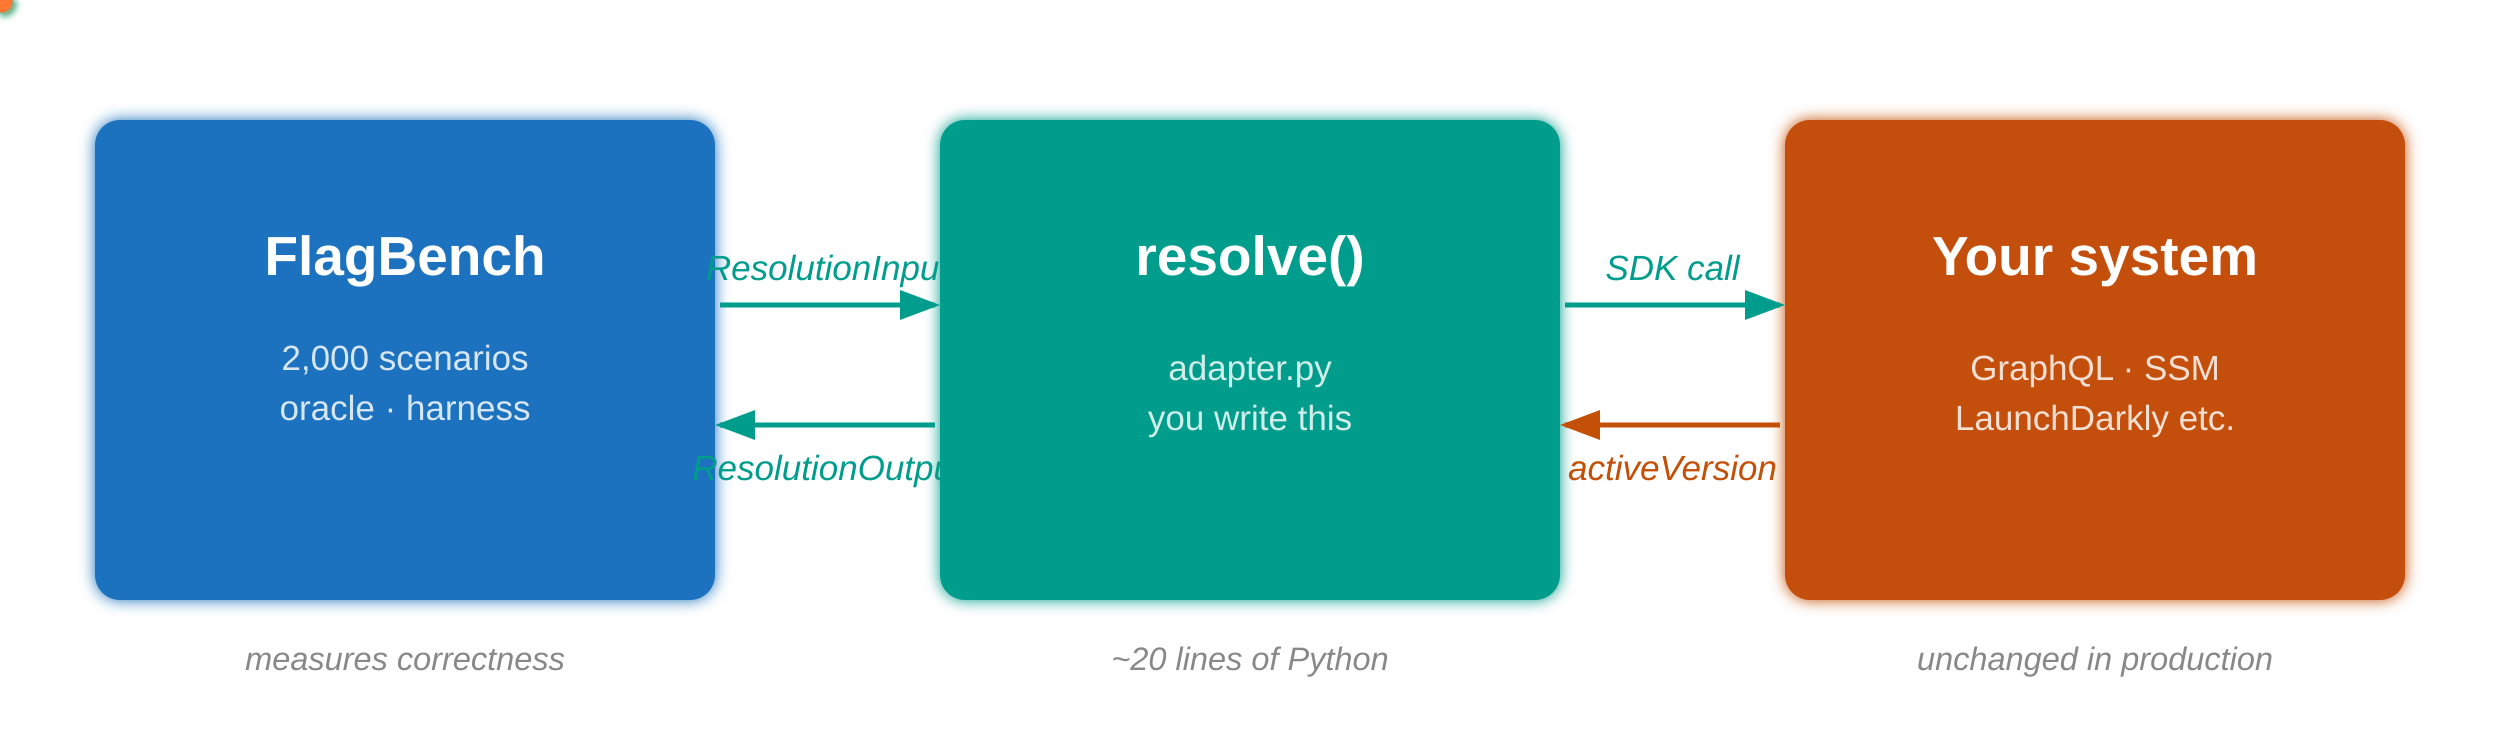
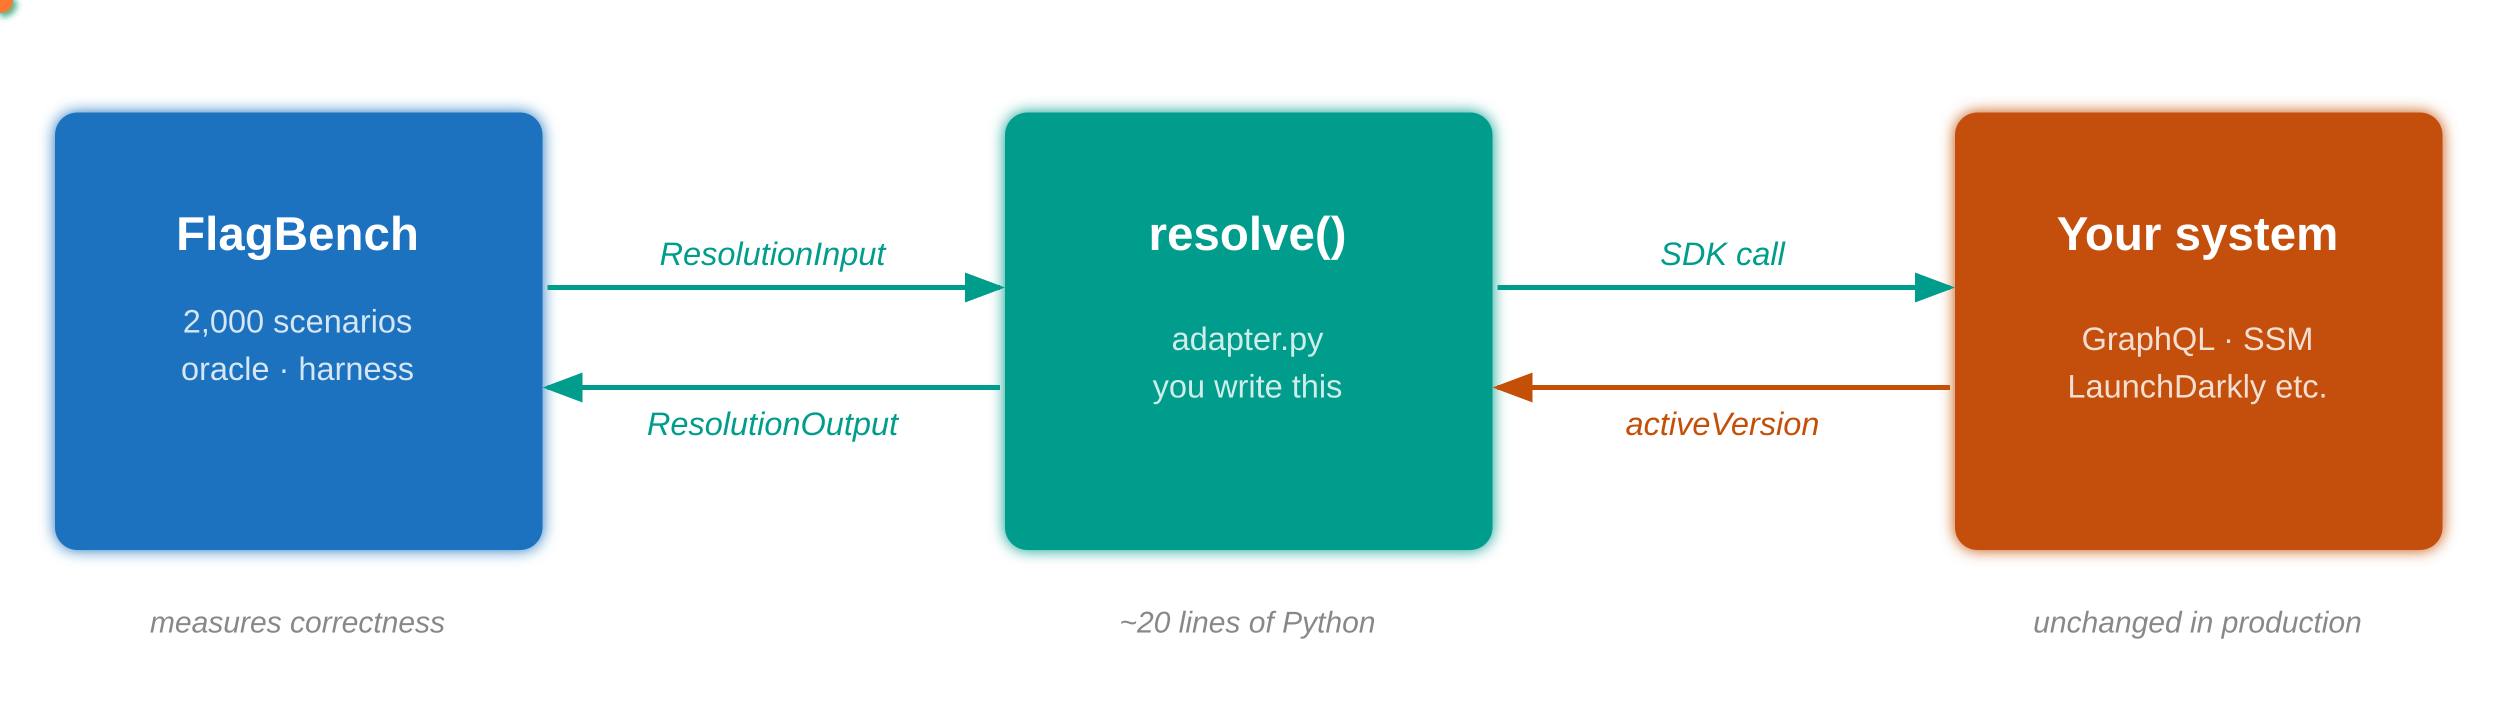
- <svg xmlns="http://www.w3.org/2000/svg" viewBox="0 0 1000 300" role="img">
+ <svg xmlns="http://www.w3.org/2000/svg" viewBox="0 0 1000 290" role="img">
  <style>
-     .box-label { font-family: Arial, Helvetica, sans-serif; font-weight: bold; font-size: 22px; fill: #fff; }
-     .box-sub   { font-family: Arial, Helvetica, sans-serif; font-size: 14px; fill: rgba(255,255,255,0.82); }
-     .caption   { font-family: Arial, Helvetica, sans-serif; font-style: italic; font-size: 13px; fill: #888; }
-     .arrow-lbl-teal   { font-family: Arial, Helvetica, sans-serif; font-style: italic; font-size: 14px; fill: #009d8c; }
-     .arrow-lbl-orange { font-family: Arial, Helvetica, sans-serif; font-style: italic; font-size: 14px; fill: #c45008; }
+     .box-label { font-family: Arial, Helvetica, sans-serif; font-weight: bold; font-size: 19px; fill: #fff; }
+     .box-sub   { font-family: Arial, Helvetica, sans-serif; font-size: 13px; fill: rgba(255,255,255,0.82); }
+     .caption   { font-family: Arial, Helvetica, sans-serif; font-style: italic; font-size: 12px; fill: #888; }
+     .lbl-teal  { font-family: Arial, Helvetica, sans-serif; font-style: italic; font-size: 13px; fill: #009d8c; }
+     .lbl-ora   { font-family: Arial, Helvetica, sans-serif; font-style: italic; font-size: 13px; fill: #c45008; }
  </style>
  <defs>
-     <marker id="ah-teal" markerWidth="8" markerHeight="6" refX="7" refY="3" orient="auto">
+     <marker id="ah-t" markerWidth="8" markerHeight="6" refX="7" refY="3" orient="auto">
      <polygon points="0 0,8 3,0 6" fill="#009d8c" />
    </marker>
-     <marker id="ah-orange" markerWidth="8" markerHeight="6" refX="7" refY="3" orient="auto">
+     <marker id="ah-o" markerWidth="8" markerHeight="6" refX="7" refY="3" orient="auto">
      <polygon points="0 0,8 3,0 6" fill="#c45008" />
    </marker>
-     <filter id="dglow" x="-80%" y="-80%" width="260%" height="260%">
-       <feGaussianBlur stdDeviation="2" result="blur" />
+     <filter id="dg" x="-80%" y="-80%" width="260%" height="260%">
+       <feGaussianBlur stdDeviation="2" result="b" />
      <feMerge>
-         <feMergeNode in="blur" />
+         <feMergeNode in="b" />
        <feMergeNode in="SourceGraphic" />
      </feMerge>
    </filter>
-     <filter id="boxglow" x="-5%" y="-5%" width="110%" height="110%">
-       <feGaussianBlur stdDeviation="3" result="blur" />
+     <filter id="bg" x="-6%" y="-6%" width="112%" height="112%">
+       <feGaussianBlur stdDeviation="3" result="b" />
      <feMerge>
-         <feMergeNode in="blur" />
+         <feMergeNode in="b" />
        <feMergeNode in="SourceGraphic" />
      </feMerge>
    </filter>
  </defs>
-   <rect width="1000" height="300" fill="#ffffff" />
-   <rect x="38" y="48" width="248" height="192" rx="10" fill="#1b72be" filter="url(#boxglow)">
+   <rect width="1000" height="290" fill="#fff" />
+   <rect x="22" y="45" width="195" height="175" rx="9" fill="#1b72be" filter="url(#bg)">
    <animate attributeName="opacity" values="1;0.88;1" dur="3s" repeatCount="indefinite" />
  </rect>
-   <text x="162" y="110" text-anchor="middle" class="box-label">FlagBench</text>
-   <text x="162" y="148" text-anchor="middle" class="box-sub">2,000 scenarios</text>
-   <text x="162" y="168" text-anchor="middle" class="box-sub">oracle · harness</text>
-   <text x="162" y="268" text-anchor="middle" class="caption">measures correctness</text>
-   <rect x="376" y="48" width="248" height="192" rx="10" fill="#009d8c" filter="url(#boxglow)">
+   <text x="119" y="100" text-anchor="middle" class="box-label">FlagBench</text>
+   <text x="119" y="133" text-anchor="middle" class="box-sub">2,000 scenarios</text>
+   <text x="119" y="152" text-anchor="middle" class="box-sub">oracle · harness</text>
+   <text x="119" y="253" text-anchor="middle" class="caption">measures correctness</text>
+   <rect x="402" y="45" width="195" height="175" rx="9" fill="#009d8c" filter="url(#bg)">
    <animate attributeName="opacity" values="1;0.88;1" dur="3s" repeatCount="indefinite" begin="1s" />
  </rect>
-   <text x="500" y="110" text-anchor="middle" class="box-label">resolve()</text>
-   <text x="500" y="152" text-anchor="middle" class="box-sub">adapter.py</text>
-   <text x="500" y="172" text-anchor="middle" class="box-sub">you write this</text>
-   <text x="500" y="268" text-anchor="middle" class="caption">~20 lines of Python</text>
-   <rect x="714" y="48" width="248" height="192" rx="10" fill="#c45008" filter="url(#boxglow)">
+   <text x="499" y="100" text-anchor="middle" class="box-label">resolve()</text>
+   <text x="499" y="140" text-anchor="middle" class="box-sub">adapter.py</text>
+   <text x="499" y="159" text-anchor="middle" class="box-sub">you write this</text>
+   <text x="499" y="253" text-anchor="middle" class="caption">~20 lines of Python</text>
+   <rect x="782" y="45" width="195" height="175" rx="9" fill="#c45008" filter="url(#bg)">
    <animate attributeName="opacity" values="1;0.88;1" dur="3s" repeatCount="indefinite" begin="2s" />
  </rect>
-   <text x="838" y="110" text-anchor="middle" class="box-label">Your system</text>
-   <text x="838" y="152" text-anchor="middle" class="box-sub">GraphQL · SSM</text>
-   <text x="838" y="172" text-anchor="middle" class="box-sub">LaunchDarkly etc.</text>
-   <text x="838" y="268" text-anchor="middle" class="caption">unchanged in production</text>
-   <line x1="288" y1="122" x2="374" y2="122" stroke="#009d8c" stroke-width="2" marker-end="url(#ah-teal)" />
-   <text x="331" y="112" text-anchor="middle" class="arrow-lbl-teal">ResolutionInput</text>
-   <line x1="374" y1="170" x2="288" y2="170" stroke="#009d8c" stroke-width="2" marker-end="url(#ah-teal)" />
-   <text x="331" y="192" text-anchor="middle" class="arrow-lbl-teal">ResolutionOutput</text>
-   <line x1="626" y1="122" x2="712" y2="122" stroke="#009d8c" stroke-width="2" marker-end="url(#ah-teal)" />
-   <text x="669" y="112" text-anchor="middle" class="arrow-lbl-teal">SDK call</text>
-   <line x1="712" y1="170" x2="626" y2="170" stroke="#c45008" stroke-width="2" marker-end="url(#ah-orange)" />
-   <text x="669" y="192" text-anchor="middle" class="arrow-lbl-orange">activeVersion</text>
-   <circle r="5" fill="#00d4c0" filter="url(#dglow)">
-     <animateMotion dur="1.2s" repeatCount="indefinite" begin="0s">
-       <mpath href="#path1" />
+   <text x="879" y="100" text-anchor="middle" class="box-label">Your system</text>
+   <text x="879" y="140" text-anchor="middle" class="box-sub">GraphQL · SSM</text>
+   <text x="879" y="159" text-anchor="middle" class="box-sub">LaunchDarkly etc.</text>
+   <text x="879" y="253" text-anchor="middle" class="caption">unchanged in production</text>
+   <line x1="219" y1="115" x2="400" y2="115" stroke="#009d8c" stroke-width="2" marker-end="url(#ah-t)" />
+   <text x="309" y="106" text-anchor="middle" class="lbl-teal">ResolutionInput</text>
+   <line x1="400" y1="155" x2="219" y2="155" stroke="#009d8c" stroke-width="2" marker-end="url(#ah-t)" />
+   <text x="309" y="174" text-anchor="middle" class="lbl-teal">ResolutionOutput</text>
+   <line x1="599" y1="115" x2="780" y2="115" stroke="#009d8c" stroke-width="2" marker-end="url(#ah-t)" />
+   <text x="689" y="106" text-anchor="middle" class="lbl-teal">SDK call</text>
+   <line x1="780" y1="155" x2="599" y2="155" stroke="#c45008" stroke-width="2" marker-end="url(#ah-o)" />
+   <text x="689" y="174" text-anchor="middle" class="lbl-ora">activeVersion</text>
+   <circle r="5" fill="#00d4c0" filter="url(#dg)">
+     <animateMotion dur="1.4s" repeatCount="indefinite" begin="0s">
+       <mpath href="#p1" />
    </animateMotion>
-     <animate attributeName="opacity" values="0;1;1;0" keyTimes="0;0.1;0.85;1" dur="1.2s" repeatCount="indefinite" begin="0s" />
+     <animate attributeName="opacity" values="0;1;1;0" keyTimes="0;0.08;0.88;1" dur="1.4s" repeatCount="indefinite" begin="0s" />
  </circle>
-   <circle r="5" fill="#00d4c0" filter="url(#dglow)">
-     <animateMotion dur="1.2s" repeatCount="indefinite" begin="0.6s">
-       <mpath href="#path1" />
+   <circle r="5" fill="#00d4c0" filter="url(#dg)">
+     <animateMotion dur="1.4s" repeatCount="indefinite" begin="0.7s">
+       <mpath href="#p1" />
    </animateMotion>
-     <animate attributeName="opacity" values="0;1;1;0" keyTimes="0;0.1;0.85;1" dur="1.2s" repeatCount="indefinite" begin="0.6s" />
+     <animate attributeName="opacity" values="0;1;1;0" keyTimes="0;0.08;0.88;1" dur="1.4s" repeatCount="indefinite" begin="0.7s" />
  </circle>
-   <circle r="5" fill="#00d4c0" filter="url(#dglow)">
-     <animateMotion dur="1.2s" repeatCount="indefinite" begin="0.3s">
-       <mpath href="#path2" />
+   <circle r="5" fill="#00d4c0" filter="url(#dg)">
+     <animateMotion dur="1.4s" repeatCount="indefinite" begin="0.35s">
+       <mpath href="#p2" />
    </animateMotion>
-     <animate attributeName="opacity" values="0;1;1;0" keyTimes="0;0.1;0.85;1" dur="1.2s" repeatCount="indefinite" begin="0.3s" />
+     <animate attributeName="opacity" values="0;1;1;0" keyTimes="0;0.08;0.88;1" dur="1.4s" repeatCount="indefinite" begin="0.35s" />
  </circle>
-   <circle r="5" fill="#00d4c0" filter="url(#dglow)">
-     <animateMotion dur="1.2s" repeatCount="indefinite" begin="0.9s">
-       <mpath href="#path2" />
+   <circle r="5" fill="#00d4c0" filter="url(#dg)">
+     <animateMotion dur="1.4s" repeatCount="indefinite" begin="1.05s">
+       <mpath href="#p2" />
    </animateMotion>
-     <animate attributeName="opacity" values="0;1;1;0" keyTimes="0;0.1;0.85;1" dur="1.2s" repeatCount="indefinite" begin="0.9s" />
+     <animate attributeName="opacity" values="0;1;1;0" keyTimes="0;0.08;0.88;1" dur="1.4s" repeatCount="indefinite" begin="1.05s" />
  </circle>
-   <circle r="5" fill="#00d4c0" filter="url(#dglow)">
-     <animateMotion dur="1.2s" repeatCount="indefinite" begin="0.15s">
-       <mpath href="#path3" />
+   <circle r="5" fill="#00d4c0" filter="url(#dg)">
+     <animateMotion dur="1.4s" repeatCount="indefinite" begin="0.18s">
+       <mpath href="#p3" />
    </animateMotion>
-     <animate attributeName="opacity" values="0;1;1;0" keyTimes="0;0.1;0.85;1" dur="1.2s" repeatCount="indefinite" begin="0.15s" />
+     <animate attributeName="opacity" values="0;1;1;0" keyTimes="0;0.08;0.88;1" dur="1.4s" repeatCount="indefinite" begin="0.18s" />
  </circle>
-   <circle r="5" fill="#00d4c0" filter="url(#dglow)">
-     <animateMotion dur="1.2s" repeatCount="indefinite" begin="0.75s">
-       <mpath href="#path3" />
+   <circle r="5" fill="#00d4c0" filter="url(#dg)">
+     <animateMotion dur="1.4s" repeatCount="indefinite" begin="0.88s">
+       <mpath href="#p3" />
    </animateMotion>
-     <animate attributeName="opacity" values="0;1;1;0" keyTimes="0;0.1;0.85;1" dur="1.2s" repeatCount="indefinite" begin="0.75s" />
+     <animate attributeName="opacity" values="0;1;1;0" keyTimes="0;0.08;0.88;1" dur="1.4s" repeatCount="indefinite" begin="0.88s" />
  </circle>
-   <circle r="5" fill="#ff7832" filter="url(#dglow)">
-     <animateMotion dur="1.2s" repeatCount="indefinite" begin="0.45s">
-       <mpath href="#path4" />
+   <circle r="5" fill="#ff7832" filter="url(#dg)">
+     <animateMotion dur="1.4s" repeatCount="indefinite" begin="0.53s">
+       <mpath href="#p4" />
    </animateMotion>
-     <animate attributeName="opacity" values="0;1;1;0" keyTimes="0;0.1;0.85;1" dur="1.2s" repeatCount="indefinite" begin="0.45s" />
+     <animate attributeName="opacity" values="0;1;1;0" keyTimes="0;0.08;0.88;1" dur="1.4s" repeatCount="indefinite" begin="0.53s" />
  </circle>
-   <circle r="5" fill="#ff7832" filter="url(#dglow)">
-     <animateMotion dur="1.2s" repeatCount="indefinite" begin="1.05s">
-       <mpath href="#path4" />
+   <circle r="5" fill="#ff7832" filter="url(#dg)">
+     <animateMotion dur="1.4s" repeatCount="indefinite" begin="1.23s">
+       <mpath href="#p4" />
    </animateMotion>
-     <animate attributeName="opacity" values="0;1;1;0" keyTimes="0;0.1;0.85;1" dur="1.2s" repeatCount="indefinite" begin="1.05s" />
+     <animate attributeName="opacity" values="0;1;1;0" keyTimes="0;0.08;0.88;1" dur="1.4s" repeatCount="indefinite" begin="1.23s" />
  </circle>
-   <path id="path1" d="M288,122 L374,122" fill="none" stroke="none" />
-   <path id="path2" d="M374,170 L288,170" fill="none" stroke="none" />
-   <path id="path3" d="M626,122 L712,122" fill="none" stroke="none" />
-   <path id="path4" d="M712,170 L626,170" fill="none" stroke="none" />
+   <path id="p1" d="M219,115 L400,115" fill="none" stroke="none" />
+   <path id="p2" d="M400,155 L219,155" fill="none" stroke="none" />
+   <path id="p3" d="M599,115 L780,115" fill="none" stroke="none" />
+   <path id="p4" d="M780,155 L599,155" fill="none" stroke="none" />
</svg>
